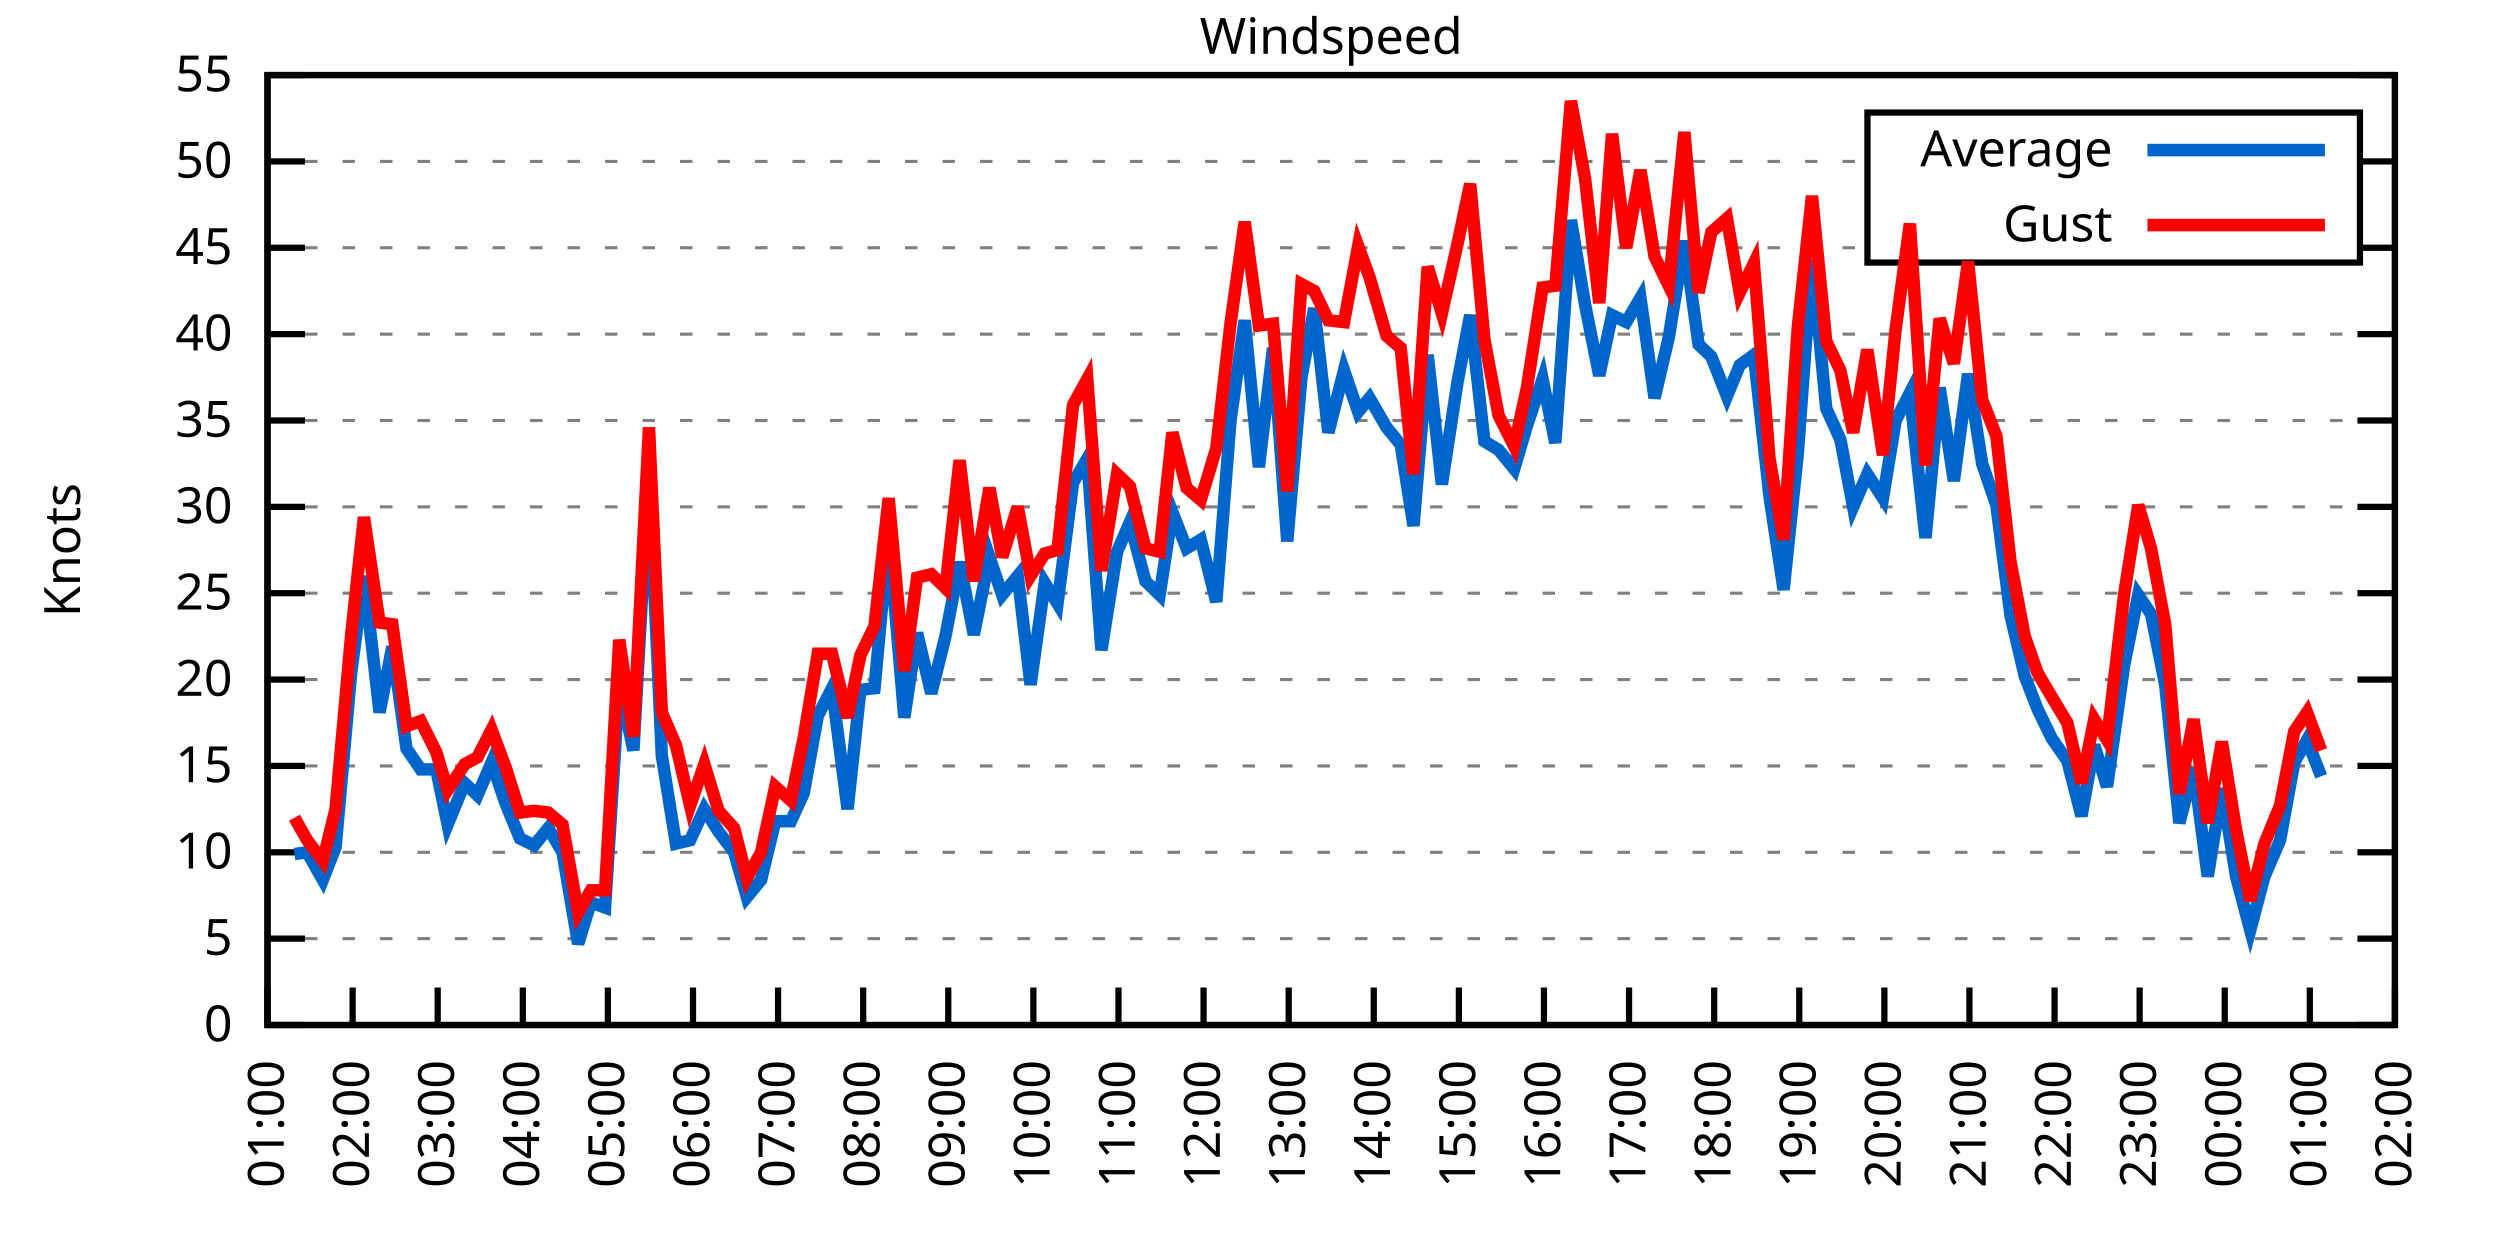
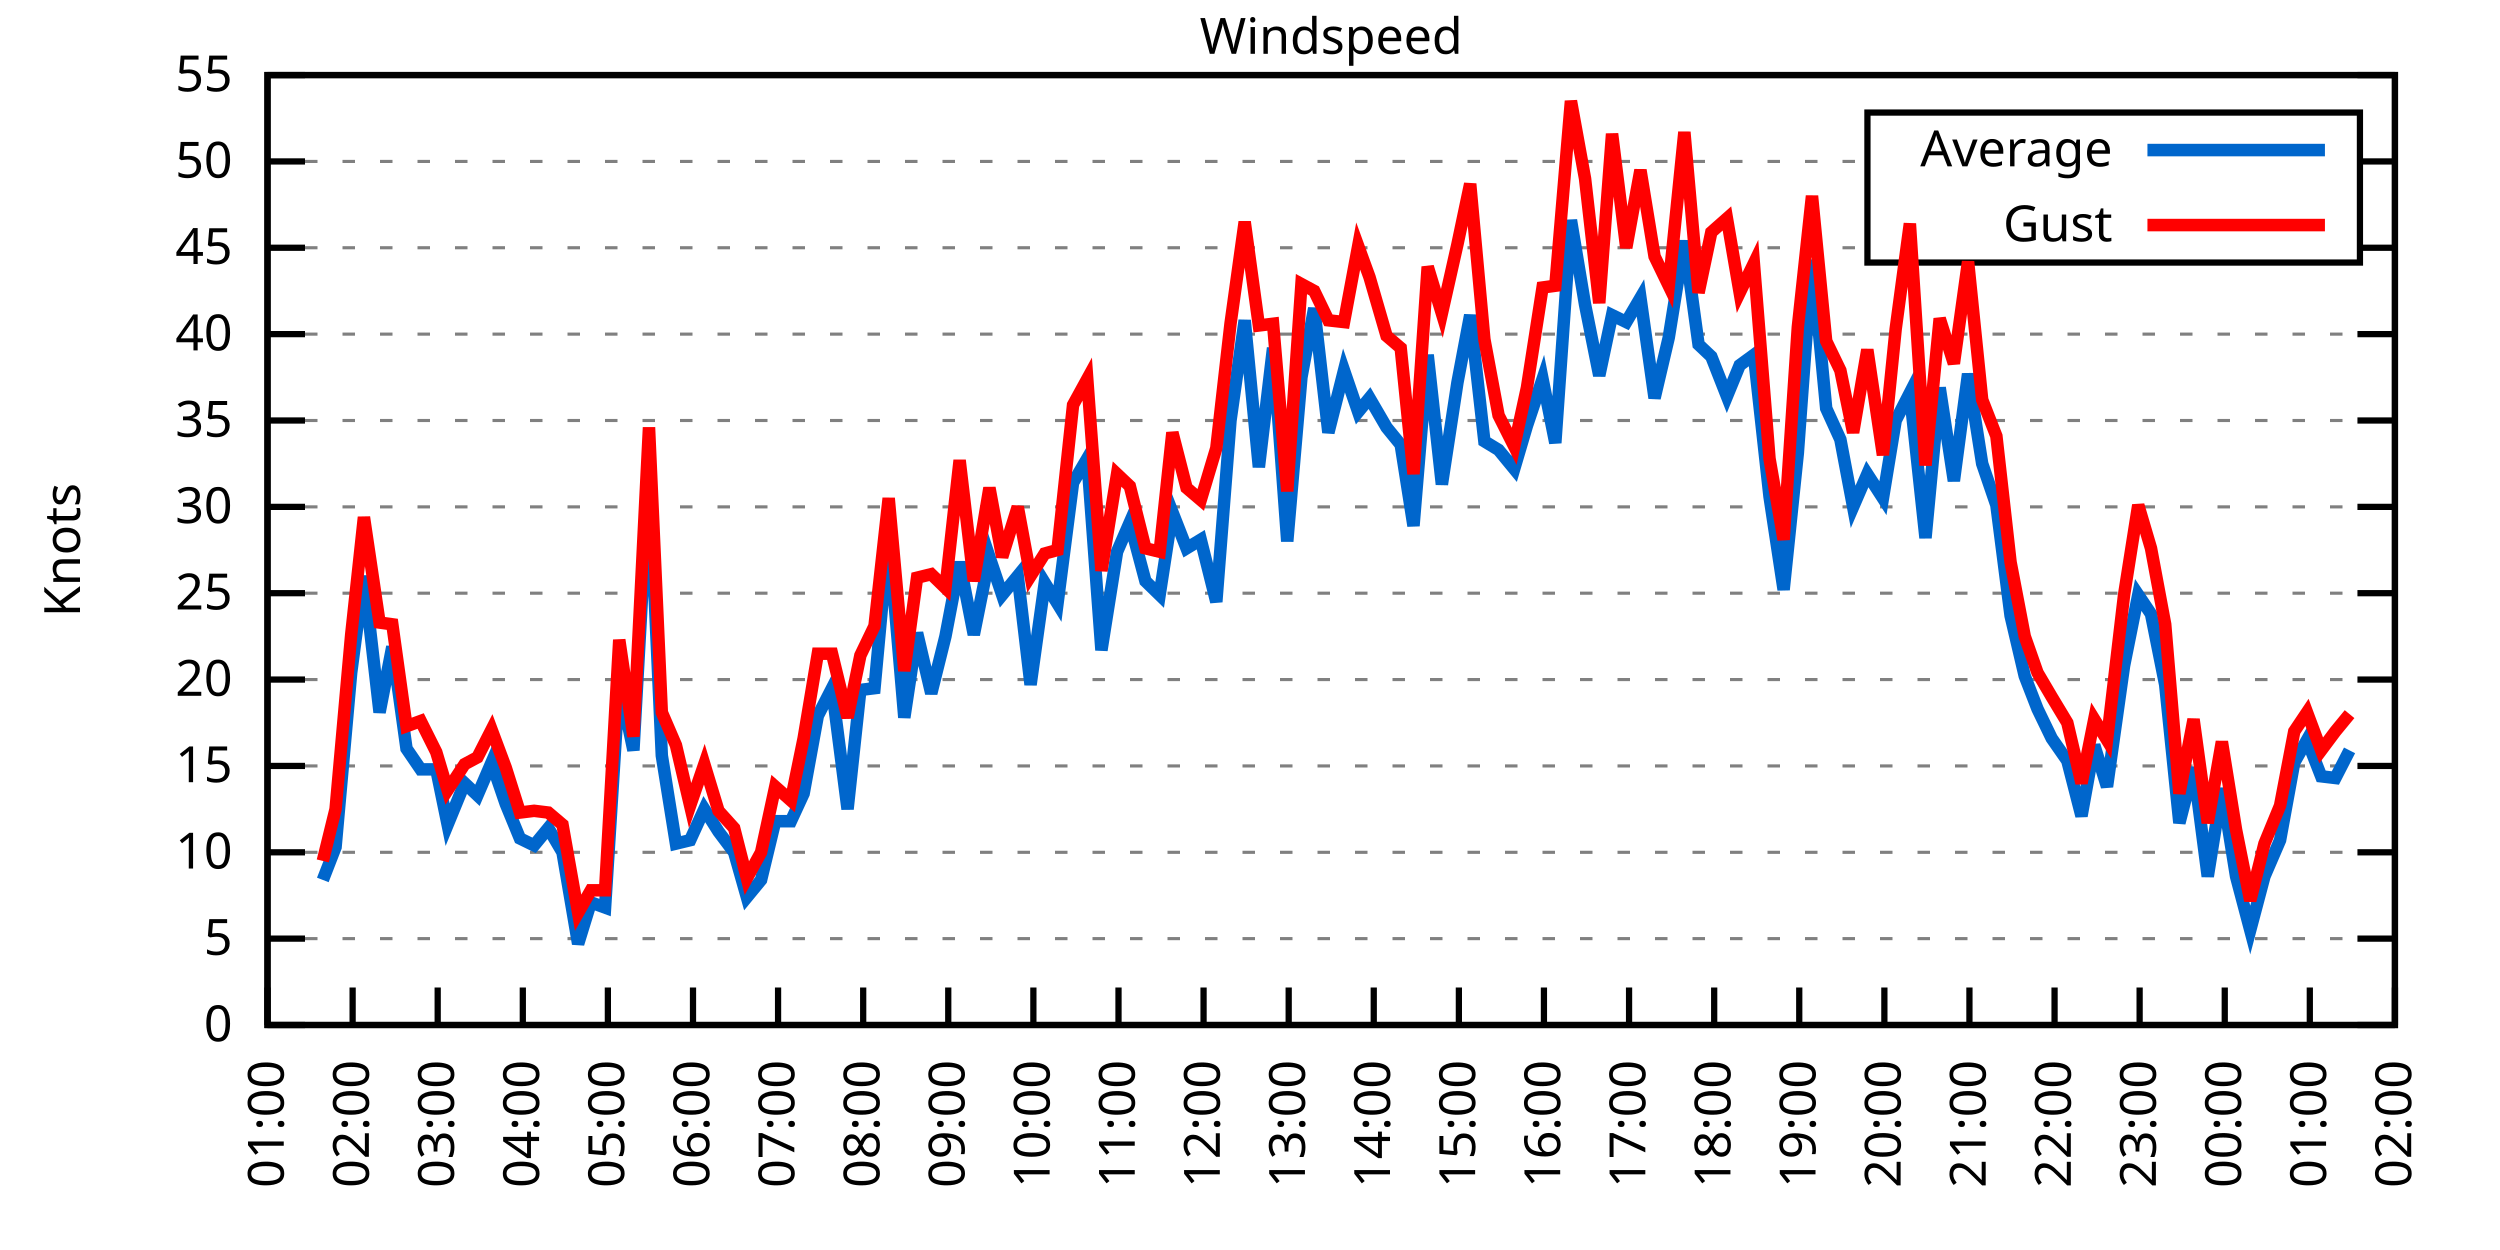
<svg xmlns="http://www.w3.org/2000/svg" xmlns:xlink="http://www.w3.org/1999/xlink" width="400" height="200" viewBox="0 0 400 200">
  <g id="gnuplot_canvas">
    <rect x="0" y="0" width="400" height="200" fill="none" />
    <defs>
      <circle id="gpDot" r="0.5" stroke-width="0.5" stroke="currentColor" />
      <path id="gpPt0" stroke-width="0.333" stroke="currentColor" d="M-1,0 h2 M0,-1 v2" />
      <path id="gpPt1" stroke-width="0.333" stroke="currentColor" d="M-1,-1 L1,1 M1,-1 L-1,1" />
      <path id="gpPt2" stroke-width="0.333" stroke="currentColor" d="M-1,0 L1,0 M0,-1 L0,1 M-1,-1 L1,1 M-1,1 L1,-1" />
      <rect id="gpPt3" stroke-width="0.333" stroke="currentColor" x="-1" y="-1" width="2" height="2" />
      <rect id="gpPt4" stroke-width="0.333" stroke="currentColor" fill="currentColor" x="-1" y="-1" width="2" height="2" />
      <circle id="gpPt5" stroke-width="0.333" stroke="currentColor" cx="0" cy="0" r="1" />
      <use xlink:href="#gpPt5" id="gpPt6" fill="currentColor" stroke="none" />
      <path id="gpPt7" stroke-width="0.333" stroke="currentColor" d="M0,-1.33 L-1.33,0.67 L1.33,0.67 z" />
      <use xlink:href="#gpPt7" id="gpPt8" fill="currentColor" stroke="none" />
      <use xlink:href="#gpPt7" id="gpPt9" stroke="currentColor" transform="rotate(180)" />
      <use xlink:href="#gpPt9" id="gpPt10" fill="currentColor" stroke="none" />
      <use xlink:href="#gpPt3" id="gpPt11" stroke="currentColor" transform="rotate(45)" />
      <use xlink:href="#gpPt11" id="gpPt12" fill="currentColor" stroke="none" />
      <path id="gpPt13" stroke-width="0.333" stroke="currentColor" d="M0,1.330 L1.265,0.411 L0.782,-1.067 L-0.782,-1.076 L-1.265,0.411 z" />
      <use xlink:href="#gpPt13" id="gpPt14" fill="currentColor" stroke="none" />
      <filter id="textbox" filterUnits="objectBoundingBox" x="0" y="0" height="1" width="1">
        <feFlood flood-color="white" flood-opacity="1" result="bgnd" />
        <feComposite in="SourceGraphic" in2="bgnd" operator="atop" />
      </filter>
      <filter id="greybox" filterUnits="objectBoundingBox" x="0" y="0" height="1" width="1">
        <feFlood flood-color="lightgrey" flood-opacity="1" result="grey" />
        <feComposite in="SourceGraphic" in2="grey" operator="atop" />
      </filter>
    </defs>
    <g fill="none" color="white" stroke="currentColor" stroke-width="1.00" stroke-linecap="butt" stroke-linejoin="miter">
</g>
    <g fill="none" color="black" stroke="currentColor" stroke-width="1.00" stroke-linecap="butt" stroke-linejoin="miter">
      <g stroke="none" shape-rendering="crispEdges">
        <polygon fill="rgb(255, 255, 255)" points="42.80,164.00 383.18,164.00 383.18,12.02 42.80,12.02 " />
      </g>
    </g>
    <g fill="none" color="black" stroke="currentColor" stroke-width="1.00" stroke-linecap="butt" stroke-linejoin="miter">
</g>
    <g fill="none" color="black" stroke="black" stroke-width="0.50" stroke-linecap="butt" stroke-linejoin="miter">
</g>
    <g fill="none" color="gray" stroke="currentColor" stroke-width="0.50" stroke-linecap="butt" stroke-linejoin="miter">
      <path stroke="gray" stroke-dasharray="2,4" class="gridline" d="M42.80,164.00 L383.19,164.00  " />
    </g>
    <g fill="none" color="gray" stroke="gray" stroke-width="1.00" stroke-linecap="butt" stroke-linejoin="miter">
</g>
    <g fill="none" color="black" stroke="currentColor" stroke-width="1.00" stroke-linecap="butt" stroke-linejoin="miter">
      <path stroke="black" d="M42.80,164.00 L48.80,164.00 M383.19,164.00 L377.19,164.00  " />
      <g transform="translate(37.20,166.60)" stroke="none" fill="black" font-family="Sans" font-size="8.00" text-anchor="end">
        <text>
          <tspan font-family="Sans"> 0</tspan>
        </text>
      </g>
    </g>
    <g fill="none" color="black" stroke="currentColor" stroke-width="1.00" stroke-linecap="butt" stroke-linejoin="miter">
</g>
    <g fill="none" color="black" stroke="black" stroke-width="0.50" stroke-linecap="butt" stroke-linejoin="miter">
</g>
    <g fill="none" color="gray" stroke="currentColor" stroke-width="0.50" stroke-linecap="butt" stroke-linejoin="miter">
      <path stroke="gray" stroke-dasharray="2,4" class="gridline" d="M42.80,150.18 L383.19,150.18  " />
    </g>
    <g fill="none" color="gray" stroke="gray" stroke-width="1.00" stroke-linecap="butt" stroke-linejoin="miter">
</g>
    <g fill="none" color="black" stroke="currentColor" stroke-width="1.00" stroke-linecap="butt" stroke-linejoin="miter">
      <path stroke="black" d="M42.80,150.18 L48.80,150.18 M383.19,150.18 L377.19,150.18  " />
      <g transform="translate(37.20,152.78)" stroke="none" fill="black" font-family="Sans" font-size="8.00" text-anchor="end">
        <text>
          <tspan font-family="Sans"> 5</tspan>
        </text>
      </g>
    </g>
    <g fill="none" color="black" stroke="currentColor" stroke-width="1.00" stroke-linecap="butt" stroke-linejoin="miter">
</g>
    <g fill="none" color="black" stroke="black" stroke-width="0.50" stroke-linecap="butt" stroke-linejoin="miter">
</g>
    <g fill="none" color="gray" stroke="currentColor" stroke-width="0.50" stroke-linecap="butt" stroke-linejoin="miter">
      <path stroke="gray" stroke-dasharray="2,4" class="gridline" d="M42.80,136.37 L383.19,136.37  " />
    </g>
    <g fill="none" color="gray" stroke="gray" stroke-width="1.00" stroke-linecap="butt" stroke-linejoin="miter">
</g>
    <g fill="none" color="black" stroke="currentColor" stroke-width="1.00" stroke-linecap="butt" stroke-linejoin="miter">
      <path stroke="black" d="M42.80,136.37 L48.80,136.37 M383.19,136.37 L377.19,136.37  " />
      <g transform="translate(37.20,138.97)" stroke="none" fill="black" font-family="Sans" font-size="8.00" text-anchor="end">
        <text>
          <tspan font-family="Sans"> 10</tspan>
        </text>
      </g>
    </g>
    <g fill="none" color="black" stroke="currentColor" stroke-width="1.00" stroke-linecap="butt" stroke-linejoin="miter">
</g>
    <g fill="none" color="black" stroke="black" stroke-width="0.50" stroke-linecap="butt" stroke-linejoin="miter">
</g>
    <g fill="none" color="gray" stroke="currentColor" stroke-width="0.50" stroke-linecap="butt" stroke-linejoin="miter">
      <path stroke="gray" stroke-dasharray="2,4" class="gridline" d="M42.80,122.55 L383.19,122.55  " />
    </g>
    <g fill="none" color="gray" stroke="gray" stroke-width="1.00" stroke-linecap="butt" stroke-linejoin="miter">
</g>
    <g fill="none" color="black" stroke="currentColor" stroke-width="1.00" stroke-linecap="butt" stroke-linejoin="miter">
      <path stroke="black" d="M42.80,122.55 L48.80,122.55 M383.19,122.55 L377.19,122.55  " />
      <g transform="translate(37.20,125.15)" stroke="none" fill="black" font-family="Sans" font-size="8.00" text-anchor="end">
        <text>
          <tspan font-family="Sans"> 15</tspan>
        </text>
      </g>
    </g>
    <g fill="none" color="black" stroke="currentColor" stroke-width="1.00" stroke-linecap="butt" stroke-linejoin="miter">
</g>
    <g fill="none" color="black" stroke="black" stroke-width="0.50" stroke-linecap="butt" stroke-linejoin="miter">
</g>
    <g fill="none" color="gray" stroke="currentColor" stroke-width="0.50" stroke-linecap="butt" stroke-linejoin="miter">
      <path stroke="gray" stroke-dasharray="2,4" class="gridline" d="M42.80,108.73 L383.19,108.73  " />
    </g>
    <g fill="none" color="gray" stroke="gray" stroke-width="1.00" stroke-linecap="butt" stroke-linejoin="miter">
</g>
    <g fill="none" color="black" stroke="currentColor" stroke-width="1.00" stroke-linecap="butt" stroke-linejoin="miter">
      <path stroke="black" d="M42.80,108.73 L48.80,108.73 M383.19,108.73 L377.19,108.73  " />
      <g transform="translate(37.20,111.33)" stroke="none" fill="black" font-family="Sans" font-size="8.00" text-anchor="end">
        <text>
          <tspan font-family="Sans"> 20</tspan>
        </text>
      </g>
    </g>
    <g fill="none" color="black" stroke="currentColor" stroke-width="1.00" stroke-linecap="butt" stroke-linejoin="miter">
</g>
    <g fill="none" color="black" stroke="black" stroke-width="0.50" stroke-linecap="butt" stroke-linejoin="miter">
</g>
    <g fill="none" color="gray" stroke="currentColor" stroke-width="0.50" stroke-linecap="butt" stroke-linejoin="miter">
      <path stroke="gray" stroke-dasharray="2,4" class="gridline" d="M42.80,94.91 L383.19,94.91  " />
    </g>
    <g fill="none" color="gray" stroke="gray" stroke-width="1.00" stroke-linecap="butt" stroke-linejoin="miter">
</g>
    <g fill="none" color="black" stroke="currentColor" stroke-width="1.00" stroke-linecap="butt" stroke-linejoin="miter">
      <path stroke="black" d="M42.80,94.91 L48.80,94.91 M383.19,94.91 L377.19,94.91  " />
      <g transform="translate(37.20,97.51)" stroke="none" fill="black" font-family="Sans" font-size="8.00" text-anchor="end">
        <text>
          <tspan font-family="Sans"> 25</tspan>
        </text>
      </g>
    </g>
    <g fill="none" color="black" stroke="currentColor" stroke-width="1.00" stroke-linecap="butt" stroke-linejoin="miter">
</g>
    <g fill="none" color="black" stroke="black" stroke-width="0.50" stroke-linecap="butt" stroke-linejoin="miter">
</g>
    <g fill="none" color="gray" stroke="currentColor" stroke-width="0.50" stroke-linecap="butt" stroke-linejoin="miter">
      <path stroke="gray" stroke-dasharray="2,4" class="gridline" d="M42.80,81.10 L383.19,81.10  " />
    </g>
    <g fill="none" color="gray" stroke="gray" stroke-width="1.00" stroke-linecap="butt" stroke-linejoin="miter">
</g>
    <g fill="none" color="black" stroke="currentColor" stroke-width="1.00" stroke-linecap="butt" stroke-linejoin="miter">
      <path stroke="black" d="M42.80,81.10 L48.80,81.10 M383.19,81.10 L377.19,81.10  " />
      <g transform="translate(37.20,83.70)" stroke="none" fill="black" font-family="Sans" font-size="8.00" text-anchor="end">
        <text>
          <tspan font-family="Sans"> 30</tspan>
        </text>
      </g>
    </g>
    <g fill="none" color="black" stroke="currentColor" stroke-width="1.00" stroke-linecap="butt" stroke-linejoin="miter">
</g>
    <g fill="none" color="black" stroke="black" stroke-width="0.50" stroke-linecap="butt" stroke-linejoin="miter">
</g>
    <g fill="none" color="gray" stroke="currentColor" stroke-width="0.50" stroke-linecap="butt" stroke-linejoin="miter">
      <path stroke="gray" stroke-dasharray="2,4" class="gridline" d="M42.80,67.28 L383.19,67.28  " />
    </g>
    <g fill="none" color="gray" stroke="gray" stroke-width="1.00" stroke-linecap="butt" stroke-linejoin="miter">
</g>
    <g fill="none" color="black" stroke="currentColor" stroke-width="1.00" stroke-linecap="butt" stroke-linejoin="miter">
      <path stroke="black" d="M42.80,67.28 L48.80,67.28 M383.19,67.28 L377.19,67.28  " />
      <g transform="translate(37.20,69.88)" stroke="none" fill="black" font-family="Sans" font-size="8.00" text-anchor="end">
        <text>
          <tspan font-family="Sans"> 35</tspan>
        </text>
      </g>
    </g>
    <g fill="none" color="black" stroke="currentColor" stroke-width="1.00" stroke-linecap="butt" stroke-linejoin="miter">
</g>
    <g fill="none" color="black" stroke="black" stroke-width="0.50" stroke-linecap="butt" stroke-linejoin="miter">
</g>
    <g fill="none" color="gray" stroke="currentColor" stroke-width="0.50" stroke-linecap="butt" stroke-linejoin="miter">
      <path stroke="gray" stroke-dasharray="2,4" class="gridline" d="M42.80,53.46 L383.19,53.46  " />
    </g>
    <g fill="none" color="gray" stroke="gray" stroke-width="1.00" stroke-linecap="butt" stroke-linejoin="miter">
</g>
    <g fill="none" color="black" stroke="currentColor" stroke-width="1.00" stroke-linecap="butt" stroke-linejoin="miter">
      <path stroke="black" d="M42.80,53.46 L48.80,53.46 M383.19,53.46 L377.19,53.46  " />
      <g transform="translate(37.20,56.06)" stroke="none" fill="black" font-family="Sans" font-size="8.00" text-anchor="end">
        <text>
          <tspan font-family="Sans"> 40</tspan>
        </text>
      </g>
    </g>
    <g fill="none" color="black" stroke="currentColor" stroke-width="1.00" stroke-linecap="butt" stroke-linejoin="miter">
</g>
    <g fill="none" color="black" stroke="black" stroke-width="0.50" stroke-linecap="butt" stroke-linejoin="miter">
</g>
    <g fill="none" color="gray" stroke="currentColor" stroke-width="0.50" stroke-linecap="butt" stroke-linejoin="miter">
      <path stroke="gray" stroke-dasharray="2,4" class="gridline" d="M42.80,39.64 L298.79,39.64 M377.59,39.64 L383.19,39.64  " />
    </g>
    <g fill="none" color="gray" stroke="gray" stroke-width="1.00" stroke-linecap="butt" stroke-linejoin="miter">
</g>
    <g fill="none" color="black" stroke="currentColor" stroke-width="1.00" stroke-linecap="butt" stroke-linejoin="miter">
      <path stroke="black" d="M42.80,39.64 L48.80,39.64 M383.19,39.64 L377.19,39.64  " />
      <g transform="translate(37.20,42.24)" stroke="none" fill="black" font-family="Sans" font-size="8.00" text-anchor="end">
        <text>
          <tspan font-family="Sans"> 45</tspan>
        </text>
      </g>
    </g>
    <g fill="none" color="black" stroke="currentColor" stroke-width="1.00" stroke-linecap="butt" stroke-linejoin="miter">
</g>
    <g fill="none" color="black" stroke="black" stroke-width="0.50" stroke-linecap="butt" stroke-linejoin="miter">
</g>
    <g fill="none" color="gray" stroke="currentColor" stroke-width="0.50" stroke-linecap="butt" stroke-linejoin="miter">
      <path stroke="gray" stroke-dasharray="2,4" class="gridline" d="M42.80,25.83 L298.79,25.83 M377.59,25.83 L383.19,25.83  " />
    </g>
    <g fill="none" color="gray" stroke="gray" stroke-width="1.00" stroke-linecap="butt" stroke-linejoin="miter">
</g>
    <g fill="none" color="black" stroke="currentColor" stroke-width="1.00" stroke-linecap="butt" stroke-linejoin="miter">
      <path stroke="black" d="M42.80,25.83 L48.80,25.83 M383.19,25.83 L377.19,25.83  " />
      <g transform="translate(37.20,28.43)" stroke="none" fill="black" font-family="Sans" font-size="8.00" text-anchor="end">
        <text>
          <tspan font-family="Sans"> 50</tspan>
        </text>
      </g>
    </g>
    <g fill="none" color="black" stroke="currentColor" stroke-width="1.00" stroke-linecap="butt" stroke-linejoin="miter">
</g>
    <g fill="none" color="black" stroke="black" stroke-width="0.50" stroke-linecap="butt" stroke-linejoin="miter">
</g>
    <g fill="none" color="gray" stroke="currentColor" stroke-width="0.50" stroke-linecap="butt" stroke-linejoin="miter">
      <path stroke="gray" stroke-dasharray="2,4" class="gridline" d="M42.80,12.01 L383.19,12.01  " />
    </g>
    <g fill="none" color="gray" stroke="gray" stroke-width="1.00" stroke-linecap="butt" stroke-linejoin="miter">
</g>
    <g fill="none" color="black" stroke="currentColor" stroke-width="1.00" stroke-linecap="butt" stroke-linejoin="miter">
      <path stroke="black" d="M42.80,12.01 L48.80,12.01 M383.19,12.01 L377.19,12.01  " />
      <g transform="translate(37.20,14.61)" stroke="none" fill="black" font-family="Sans" font-size="8.00" text-anchor="end">
        <text>
          <tspan font-family="Sans"> 55</tspan>
        </text>
      </g>
    </g>
    <g fill="none" color="black" stroke="currentColor" stroke-width="1.00" stroke-linecap="butt" stroke-linejoin="miter">
      <path stroke="black" d="M42.80,164.00 L42.80,158.00  " />
      <g transform="translate(45.40,169.60) rotate(270.00)" stroke="none" fill="black" font-family="Sans" font-size="8.00" text-anchor="end">
        <text>
          <tspan font-family="Sans">01:00</tspan>
        </text>
      </g>
    </g>
    <g fill="none" color="black" stroke="currentColor" stroke-width="1.00" stroke-linecap="butt" stroke-linejoin="miter">
      <path stroke="black" d="M56.42,164.00 L56.42,158.00  " />
      <g transform="translate(59.02,169.60) rotate(270.00)" stroke="none" fill="black" font-family="Sans" font-size="8.00" text-anchor="end">
        <text>
          <tspan font-family="Sans">02:00</tspan>
        </text>
      </g>
    </g>
    <g fill="none" color="black" stroke="currentColor" stroke-width="1.00" stroke-linecap="butt" stroke-linejoin="miter">
      <path stroke="black" d="M70.03,164.00 L70.03,158.00  " />
      <g transform="translate(72.63,169.60) rotate(270.00)" stroke="none" fill="black" font-family="Sans" font-size="8.00" text-anchor="end">
        <text>
          <tspan font-family="Sans">03:00</tspan>
        </text>
      </g>
    </g>
    <g fill="none" color="black" stroke="currentColor" stroke-width="1.00" stroke-linecap="butt" stroke-linejoin="miter">
      <path stroke="black" d="M83.65,164.00 L83.65,158.00  " />
      <g transform="translate(86.25,169.60) rotate(270.00)" stroke="none" fill="black" font-family="Sans" font-size="8.00" text-anchor="end">
        <text>
          <tspan font-family="Sans">04:00</tspan>
        </text>
      </g>
    </g>
    <g fill="none" color="black" stroke="currentColor" stroke-width="1.00" stroke-linecap="butt" stroke-linejoin="miter">
      <path stroke="black" d="M97.26,164.00 L97.26,158.00  " />
      <g transform="translate(99.86,169.60) rotate(270.00)" stroke="none" fill="black" font-family="Sans" font-size="8.00" text-anchor="end">
        <text>
          <tspan font-family="Sans">05:00</tspan>
        </text>
      </g>
    </g>
    <g fill="none" color="black" stroke="currentColor" stroke-width="1.00" stroke-linecap="butt" stroke-linejoin="miter">
      <path stroke="black" d="M110.88,164.00 L110.88,158.00  " />
      <g transform="translate(113.48,169.60) rotate(270.00)" stroke="none" fill="black" font-family="Sans" font-size="8.00" text-anchor="end">
        <text>
          <tspan font-family="Sans">06:00</tspan>
        </text>
      </g>
    </g>
    <g fill="none" color="black" stroke="currentColor" stroke-width="1.00" stroke-linecap="butt" stroke-linejoin="miter">
      <path stroke="black" d="M124.49,164.00 L124.49,158.00  " />
      <g transform="translate(127.09,169.60) rotate(270.00)" stroke="none" fill="black" font-family="Sans" font-size="8.00" text-anchor="end">
        <text>
          <tspan font-family="Sans">07:00</tspan>
        </text>
      </g>
    </g>
    <g fill="none" color="black" stroke="currentColor" stroke-width="1.00" stroke-linecap="butt" stroke-linejoin="miter">
      <path stroke="black" d="M138.11,164.00 L138.11,158.00  " />
      <g transform="translate(140.71,169.60) rotate(270.00)" stroke="none" fill="black" font-family="Sans" font-size="8.00" text-anchor="end">
        <text>
          <tspan font-family="Sans">08:00</tspan>
        </text>
      </g>
    </g>
    <g fill="none" color="black" stroke="currentColor" stroke-width="1.00" stroke-linecap="butt" stroke-linejoin="miter">
      <path stroke="black" d="M151.72,164.00 L151.72,158.00  " />
      <g transform="translate(154.32,169.60) rotate(270.00)" stroke="none" fill="black" font-family="Sans" font-size="8.00" text-anchor="end">
        <text>
          <tspan font-family="Sans">09:00</tspan>
        </text>
      </g>
    </g>
    <g fill="none" color="black" stroke="currentColor" stroke-width="1.00" stroke-linecap="butt" stroke-linejoin="miter">
      <path stroke="black" d="M165.34,164.00 L165.34,158.00  " />
      <g transform="translate(167.94,169.60) rotate(270.00)" stroke="none" fill="black" font-family="Sans" font-size="8.00" text-anchor="end">
        <text>
          <tspan font-family="Sans">10:00</tspan>
        </text>
      </g>
    </g>
    <g fill="none" color="black" stroke="currentColor" stroke-width="1.00" stroke-linecap="butt" stroke-linejoin="miter">
      <path stroke="black" d="M178.96,164.00 L178.96,158.00  " />
      <g transform="translate(181.56,169.60) rotate(270.00)" stroke="none" fill="black" font-family="Sans" font-size="8.00" text-anchor="end">
        <text>
          <tspan font-family="Sans">11:00</tspan>
        </text>
      </g>
    </g>
    <g fill="none" color="black" stroke="currentColor" stroke-width="1.00" stroke-linecap="butt" stroke-linejoin="miter">
      <path stroke="black" d="M192.57,164.00 L192.57,158.00  " />
      <g transform="translate(195.17,169.60) rotate(270.00)" stroke="none" fill="black" font-family="Sans" font-size="8.00" text-anchor="end">
        <text>
          <tspan font-family="Sans">12:00</tspan>
        </text>
      </g>
    </g>
    <g fill="none" color="black" stroke="currentColor" stroke-width="1.00" stroke-linecap="butt" stroke-linejoin="miter">
      <path stroke="black" d="M206.19,164.00 L206.19,158.00  " />
      <g transform="translate(208.79,169.60) rotate(270.00)" stroke="none" fill="black" font-family="Sans" font-size="8.00" text-anchor="end">
        <text>
          <tspan font-family="Sans">13:00</tspan>
        </text>
      </g>
    </g>
    <g fill="none" color="black" stroke="currentColor" stroke-width="1.00" stroke-linecap="butt" stroke-linejoin="miter">
      <path stroke="black" d="M219.80,164.00 L219.80,158.00  " />
      <g transform="translate(222.40,169.60) rotate(270.00)" stroke="none" fill="black" font-family="Sans" font-size="8.00" text-anchor="end">
        <text>
          <tspan font-family="Sans">14:00</tspan>
        </text>
      </g>
    </g>
    <g fill="none" color="black" stroke="currentColor" stroke-width="1.00" stroke-linecap="butt" stroke-linejoin="miter">
      <path stroke="black" d="M233.42,164.00 L233.42,158.00  " />
      <g transform="translate(236.02,169.60) rotate(270.00)" stroke="none" fill="black" font-family="Sans" font-size="8.00" text-anchor="end">
        <text>
          <tspan font-family="Sans">15:00</tspan>
        </text>
      </g>
    </g>
    <g fill="none" color="black" stroke="currentColor" stroke-width="1.00" stroke-linecap="butt" stroke-linejoin="miter">
      <path stroke="black" d="M247.03,164.00 L247.03,158.00  " />
      <g transform="translate(249.63,169.60) rotate(270.00)" stroke="none" fill="black" font-family="Sans" font-size="8.00" text-anchor="end">
        <text>
          <tspan font-family="Sans">16:00</tspan>
        </text>
      </g>
    </g>
    <g fill="none" color="black" stroke="currentColor" stroke-width="1.00" stroke-linecap="butt" stroke-linejoin="miter">
      <path stroke="black" d="M260.65,164.00 L260.65,158.00  " />
      <g transform="translate(263.25,169.60) rotate(270.00)" stroke="none" fill="black" font-family="Sans" font-size="8.00" text-anchor="end">
        <text>
          <tspan font-family="Sans">17:00</tspan>
        </text>
      </g>
    </g>
    <g fill="none" color="black" stroke="currentColor" stroke-width="1.00" stroke-linecap="butt" stroke-linejoin="miter">
      <path stroke="black" d="M274.27,164.00 L274.27,158.00  " />
      <g transform="translate(276.87,169.60) rotate(270.00)" stroke="none" fill="black" font-family="Sans" font-size="8.00" text-anchor="end">
        <text>
          <tspan font-family="Sans">18:00</tspan>
        </text>
      </g>
    </g>
    <g fill="none" color="black" stroke="currentColor" stroke-width="1.00" stroke-linecap="butt" stroke-linejoin="miter">
      <path stroke="black" d="M287.88,164.00 L287.88,158.00  " />
      <g transform="translate(290.48,169.60) rotate(270.00)" stroke="none" fill="black" font-family="Sans" font-size="8.00" text-anchor="end">
        <text>
          <tspan font-family="Sans">19:00</tspan>
        </text>
      </g>
    </g>
    <g fill="none" color="black" stroke="currentColor" stroke-width="1.00" stroke-linecap="butt" stroke-linejoin="miter">
      <path stroke="black" d="M301.50,164.00 L301.50,158.00  " />
      <g transform="translate(304.10,169.60) rotate(270.00)" stroke="none" fill="black" font-family="Sans" font-size="8.00" text-anchor="end">
        <text>
          <tspan font-family="Sans">20:00</tspan>
        </text>
      </g>
    </g>
    <g fill="none" color="black" stroke="currentColor" stroke-width="1.00" stroke-linecap="butt" stroke-linejoin="miter">
      <path stroke="black" d="M315.11,164.00 L315.11,158.00  " />
      <g transform="translate(317.71,169.60) rotate(270.00)" stroke="none" fill="black" font-family="Sans" font-size="8.00" text-anchor="end">
        <text>
          <tspan font-family="Sans">21:00</tspan>
        </text>
      </g>
    </g>
    <g fill="none" color="black" stroke="currentColor" stroke-width="1.00" stroke-linecap="butt" stroke-linejoin="miter">
      <path stroke="black" d="M328.73,164.00 L328.73,158.00  " />
      <g transform="translate(331.33,169.60) rotate(270.00)" stroke="none" fill="black" font-family="Sans" font-size="8.00" text-anchor="end">
        <text>
          <tspan font-family="Sans">22:00</tspan>
        </text>
      </g>
    </g>
    <g fill="none" color="black" stroke="currentColor" stroke-width="1.00" stroke-linecap="butt" stroke-linejoin="miter">
      <path stroke="black" d="M342.34,164.00 L342.34,158.00  " />
      <g transform="translate(344.94,169.60) rotate(270.00)" stroke="none" fill="black" font-family="Sans" font-size="8.00" text-anchor="end">
        <text>
          <tspan font-family="Sans">23:00</tspan>
        </text>
      </g>
    </g>
    <g fill="none" color="black" stroke="currentColor" stroke-width="1.00" stroke-linecap="butt" stroke-linejoin="miter">
      <path stroke="black" d="M355.96,164.00 L355.96,158.00  " />
      <g transform="translate(358.56,169.60) rotate(270.00)" stroke="none" fill="black" font-family="Sans" font-size="8.00" text-anchor="end">
        <text>
          <tspan font-family="Sans">00:00</tspan>
        </text>
      </g>
    </g>
    <g fill="none" color="black" stroke="currentColor" stroke-width="1.00" stroke-linecap="butt" stroke-linejoin="miter">
      <path stroke="black" d="M369.57,164.00 L369.57,158.00  " />
      <g transform="translate(372.17,169.60) rotate(270.00)" stroke="none" fill="black" font-family="Sans" font-size="8.00" text-anchor="end">
        <text>
          <tspan font-family="Sans">01:00</tspan>
        </text>
      </g>
    </g>
    <g fill="none" color="black" stroke="currentColor" stroke-width="1.00" stroke-linecap="butt" stroke-linejoin="miter">
      <path stroke="black" d="M383.19,164.00 L383.19,158.00  " />
      <g transform="translate(385.79,169.60) rotate(270.00)" stroke="none" fill="black" font-family="Sans" font-size="8.00" text-anchor="end">
        <text>
          <tspan font-family="Sans">02:00</tspan>
        </text>
      </g>
    </g>
    <g fill="none" color="black" stroke="currentColor" stroke-width="1.00" stroke-linecap="butt" stroke-linejoin="miter">
</g>
    <g fill="none" color="black" stroke="currentColor" stroke-width="1.00" stroke-linecap="butt" stroke-linejoin="miter">
      <path stroke="black" d="M42.80,12.01 L42.80,164.00 L383.19,164.00 L383.19,12.01 L42.80,12.01 Z  " />
    </g>
    <g fill="none" color="black" stroke="currentColor" stroke-width="1.00" stroke-linecap="butt" stroke-linejoin="miter">
</g>
    <g fill="none" color="black" stroke="currentColor" stroke-width="1.00" stroke-linecap="butt" stroke-linejoin="miter">
      <path stroke="black" d="M298.79,42.01 L298.79,18.01 L377.59,18.01 L377.59,42.01 L298.79,42.01 Z  " />
    </g>
    <g id="Windspeed_plot_1">
      <g fill="none" color="white" stroke="black" stroke-width="2.00" stroke-linecap="butt" stroke-linejoin="miter">
</g>
      <g fill="none" color="black" stroke="currentColor" stroke-width="2.00" stroke-linecap="butt" stroke-linejoin="miter">
        <g transform="translate(337.99,26.61)" stroke="none" fill="black" font-family="Sans" font-size="8.00" text-anchor="end">
          <text>
            <tspan font-family="Sans">Average</tspan>
          </text>
        </g>
      </g>
      <g fill="none" color="black" stroke="currentColor" stroke-width="2.00" stroke-linecap="butt" stroke-linejoin="miter">
-         <path stroke="rgb(  0, 102, 204)" d="M343.59,24.01 L371.99,24.01 M47.11,136.64 L49.15,136.37 L51.65,140.79 L53.69,135.54 L56.19,107.63 L58.23,92.15   L60.73,113.98 L62.77,103.48 L65.04,119.78 L67.31,123.10 L69.80,123.10 L71.62,131.94 L74.34,125.31 L76.39,127.25   L78.65,122.00 L80.92,128.63 L83.19,134.15 L85.46,135.26 L87.73,132.50 L90.00,136.37 L92.50,151.01 L94.54,144.38   L96.81,145.21 L99.08,109.28 L101.35,120.06 L103.84,75.57 L105.89,120.89 L108.15,134.98 L110.42,134.43 L112.69,129.46   L114.96,133.05 L117.46,136.37 L119.50,143.55 L121.77,140.79 L124.04,131.39 L126.54,131.39 L128.58,126.97 L130.85,114.53   L133.12,110.11 L135.61,129.46 L137.66,110.39 L139.92,110.11 L142.19,85.52 L144.69,114.81 L146.73,101.27 L149.00,110.94   L151.27,101.82 L153.54,89.94 L155.81,101.55 L158.31,89.11 L160.35,95.19 L162.84,92.15 L164.89,109.56 L167.16,93.26   L169.20,96.57 L171.69,77.23 L173.96,73.36 L176.23,104.03 L178.73,88.28 L180.77,83.58 L183.27,92.98 L185.54,95.19   L187.58,81.93 L189.85,87.73 L192.12,86.35 L194.61,96.30 L196.88,67.28 L199.15,51.25 L201.42,74.74 L203.69,55.67   L205.96,86.62 L208.23,60.37 L210.27,49.32 L212.54,69.21 L215.04,59.27 L217.31,65.90 L219.12,63.69 L221.85,68.38   L224.11,71.15 L226.16,84.14 L228.43,56.78 L230.70,77.50 L233.19,61.20 L235.23,50.42 L237.50,70.60 L239.77,71.98   L242.27,75.02 L244.31,68.11 L246.81,60.65 L248.85,70.87 L251.35,35.22 L253.61,48.76 L255.88,60.09 L257.93,50.42   L260.20,51.53 L262.47,47.66 L264.73,63.69 L267.00,54.01 L269.50,38.54 L271.77,55.12 L273.81,57.05 L276.31,63.41   L278.35,58.44 L280.62,56.78 L283.12,79.44 L285.38,94.36 L287.65,72.53 L289.92,41.58 L292.19,65.34 L294.46,70.32   L296.50,81.10 L298.77,75.85 L301.27,79.71 L303.31,67.28 L305.58,62.86 L308.08,86.07 L310.35,62.03 L312.62,76.95   L314.89,59.82 L317.15,74.19 L319.42,80.82 L321.69,98.51 L323.96,108.18 L326.00,113.43 L328.27,118.13 L330.77,121.72   L333.04,130.56 L335.08,119.23 L337.12,125.86 L339.85,106.52 L342.12,95.19 L344.16,98.23 L346.43,109.56 L348.70,131.67   L350.97,122.82 L353.24,140.23 L355.50,126.14 L357.77,140.23 L360.04,148.80 L362.31,140.23 L364.81,134.43 L367.08,122.00   L369.12,118.40 L371.39,124.21  " />
+         <path stroke="rgb(  0, 102, 204)" d="M343.59,24.01 L371.99,24.01 M51.65,140.79 L53.69,135.54 L56.19,107.63 L58.23,92.15 L60.73,113.98 L62.77,103.48   L65.04,119.78 L67.31,123.10 L69.80,123.10 L71.62,131.94 L74.34,125.31 L76.39,127.25 L78.65,122.00 L80.92,128.63   L83.19,134.15 L85.46,135.26 L87.73,132.50 L90.00,136.37 L92.50,151.01 L94.54,144.38 L96.81,145.21 L99.08,109.28   L101.35,120.06 L103.84,75.57 L105.89,120.89 L108.15,134.98 L110.42,134.43 L112.69,129.46 L114.96,133.05 L117.46,136.37   L119.50,143.55 L121.77,140.79 L124.04,131.39 L126.54,131.39 L128.58,126.97 L130.85,114.53 L133.12,110.11 L135.61,129.46   L137.66,110.39 L139.92,110.11 L142.19,85.52 L144.69,114.81 L146.73,101.27 L149.00,110.94 L151.27,101.82 L153.54,89.94   L155.81,101.55 L158.31,89.11 L160.35,95.19 L162.84,92.15 L164.89,109.56 L167.16,93.26 L169.20,96.57 L171.69,77.23   L173.96,73.36 L176.23,104.03 L178.73,88.28 L180.77,83.58 L183.27,92.98 L185.54,95.19 L187.58,81.93 L189.85,87.73   L192.12,86.35 L194.61,96.30 L196.88,67.28 L199.15,51.25 L201.42,74.74 L203.69,55.67 L205.96,86.62 L208.23,60.37   L210.27,49.32 L212.54,69.21 L215.04,59.27 L217.31,65.90 L219.12,63.69 L221.85,68.38 L224.11,71.15 L226.16,84.14   L228.43,56.78 L230.70,77.50 L233.19,61.20 L235.23,50.42 L237.50,70.60 L239.77,71.98 L242.27,75.02 L244.31,68.11   L246.81,60.65 L248.85,70.87 L251.35,35.22 L253.61,48.76 L255.88,60.09 L257.93,50.42 L260.20,51.53 L262.47,47.66   L264.73,63.69 L267.00,54.01 L269.50,38.54 L271.77,55.12 L273.81,57.05 L276.31,63.41 L278.35,58.44 L280.62,56.78   L283.12,79.44 L285.38,94.36 L287.65,72.53 L289.92,41.58 L292.19,65.34 L294.46,70.32 L296.50,81.10 L298.77,75.85   L301.27,79.71 L303.31,67.28 L305.58,62.86 L308.08,86.07 L310.35,62.03 L312.62,76.95 L314.89,59.82 L317.15,74.19   L319.42,80.82 L321.69,98.51 L323.96,108.18 L326.00,113.43 L328.27,118.13 L330.77,121.72 L333.04,130.56 L335.08,119.23   L337.12,125.86 L339.85,106.52 L342.12,95.19 L344.16,98.23 L346.43,109.56 L348.70,131.67 L350.97,122.82 L353.24,140.23   L355.50,126.14 L357.77,140.23 L360.04,148.80 L362.31,140.23 L364.81,134.43 L367.08,122.00 L369.12,118.40 L371.39,124.21   L373.66,124.48 L375.93,120.06  " />
      </g>
    </g>
    <g id="Windspeed_plot_2">
      <g fill="none" color="black" stroke="currentColor" stroke-width="2.00" stroke-linecap="butt" stroke-linejoin="miter">
        <g transform="translate(337.99,38.61)" stroke="none" fill="black" font-family="Sans" font-size="8.00" text-anchor="end">
          <text>
            <tspan font-family="Sans">Gust</tspan>
          </text>
        </g>
      </g>
      <g fill="none" color="black" stroke="currentColor" stroke-width="2.00" stroke-linecap="butt" stroke-linejoin="miter">
-         <path stroke="rgb(255,   0,   0)" d="M343.59,36.01 L371.99,36.01 M47.11,130.84 L49.15,134.43 L51.65,137.75 L53.69,129.46 L56.19,101.55 L58.23,82.75   L60.73,99.61 L62.77,99.89 L65.04,116.19 L67.31,115.36 L69.80,120.34 L71.62,126.42 L74.34,122.27 L76.39,121.17   L78.65,116.74 L80.92,122.82 L83.19,130.01 L85.46,129.73 L87.73,130.01 L90.00,131.94 L92.50,146.04 L94.54,142.45   L96.81,142.45 L99.08,102.37 L101.35,117.85 L103.84,68.38 L105.89,113.98 L108.15,119.23 L110.42,128.90 L112.69,122.27   L114.96,129.73 L117.46,132.50 L119.50,140.51 L121.77,136.37 L124.04,125.86 L126.54,128.08 L128.58,118.13 L130.85,104.59   L133.12,104.59 L135.61,114.81 L137.66,104.86 L139.92,100.16 L142.19,79.71 L144.69,107.35 L146.73,92.43 L149.00,91.87   L151.27,94.08 L153.54,73.64 L155.81,92.98 L158.31,78.06 L160.35,89.11 L162.84,81.10 L164.89,92.15 L167.16,88.56   L169.20,88.00 L171.69,64.79 L173.96,60.65 L176.23,91.32 L178.73,75.85 L180.77,77.78 L183.27,87.73 L185.54,88.28   L187.58,69.21 L189.85,78.06 L192.12,79.99 L194.61,71.70 L196.88,51.80 L199.15,35.50 L201.42,52.08 L203.69,51.80   L205.96,78.61 L208.23,45.45 L210.27,46.55 L212.54,51.25 L215.04,51.53 L217.31,39.37 L219.12,44.34 L221.85,53.74   L224.11,55.67 L226.16,75.85 L228.43,42.68 L230.70,50.15 L233.19,39.09 L235.23,29.42 L237.50,54.29 L239.77,66.45   L242.27,71.42 L244.31,62.03 L246.81,46.00 L248.85,45.72 L251.35,16.16 L253.61,28.59 L255.88,48.49 L257.93,21.41   L260.20,39.64 L262.47,27.21 L264.73,41.03 L267.00,45.72 L269.50,21.13 L271.77,46.83 L273.81,37.16 L276.31,34.95   L278.35,46.83 L280.62,42.13 L283.12,73.36 L285.38,86.35 L287.65,52.36 L289.92,31.35 L292.19,54.57 L294.46,59.27   L296.50,69.21 L298.77,55.95 L301.27,72.81 L303.31,52.63 L305.58,35.78 L308.08,74.46 L310.35,50.97 L312.62,58.16   L314.89,41.86 L317.15,63.96 L319.42,69.77 L321.69,89.94 L323.96,101.82 L326.00,107.63 L328.27,111.49 L330.77,115.64   L333.04,125.31 L335.08,115.09 L337.12,118.40 L339.85,95.19 L342.12,80.82 L344.16,87.73 L346.43,99.89 L348.70,126.97   L350.97,115.09 L353.24,131.67 L355.50,118.68 L357.77,132.77 L360.04,144.10 L362.31,134.98 L364.81,128.90 L367.08,117.02   L369.12,113.98 L371.39,120.06  " />
+         <path stroke="rgb(255,   0,   0)" d="M343.59,36.01 L371.99,36.01 M51.65,137.75 L53.69,129.46 L56.19,101.55 L58.23,82.75 L60.73,99.61 L62.77,99.89   L65.04,116.19 L67.31,115.36 L69.80,120.34 L71.62,126.42 L74.34,122.27 L76.39,121.17 L78.65,116.74 L80.92,122.82   L83.19,130.01 L85.46,129.73 L87.73,130.01 L90.00,131.94 L92.50,146.04 L94.54,142.45 L96.81,142.45 L99.08,102.37   L101.35,117.85 L103.84,68.38 L105.89,113.98 L108.15,119.23 L110.42,128.90 L112.69,122.27 L114.96,129.73 L117.46,132.50   L119.50,140.51 L121.77,136.37 L124.04,125.86 L126.54,128.08 L128.58,118.13 L130.85,104.59 L133.12,104.59 L135.61,114.81   L137.66,104.86 L139.92,100.16 L142.19,79.71 L144.69,107.35 L146.73,92.43 L149.00,91.87 L151.27,94.08 L153.54,73.64   L155.81,92.98 L158.31,78.06 L160.35,89.11 L162.84,81.10 L164.89,92.15 L167.16,88.56 L169.20,88.00 L171.69,64.79   L173.96,60.65 L176.23,91.32 L178.73,75.85 L180.77,77.78 L183.27,87.73 L185.54,88.28 L187.58,69.21 L189.85,78.06   L192.12,79.99 L194.61,71.70 L196.88,51.80 L199.15,35.50 L201.42,52.08 L203.69,51.80 L205.96,78.61 L208.23,45.45   L210.27,46.55 L212.54,51.25 L215.04,51.53 L217.31,39.37 L219.12,44.34 L221.85,53.74 L224.11,55.67 L226.16,75.85   L228.43,42.68 L230.70,50.15 L233.19,39.09 L235.23,29.42 L237.50,54.29 L239.77,66.45 L242.27,71.42 L244.31,62.03   L246.81,46.00 L248.85,45.72 L251.35,16.16 L253.61,28.59 L255.88,48.49 L257.93,21.41 L260.20,39.64 L262.47,27.21   L264.73,41.03 L267.00,45.72 L269.50,21.13 L271.77,46.83 L273.81,37.16 L276.31,34.95 L278.35,46.83 L280.62,42.13   L283.12,73.36 L285.38,86.35 L287.65,52.36 L289.92,31.35 L292.19,54.57 L294.46,59.27 L296.50,69.21 L298.77,55.95   L301.27,72.81 L303.31,52.63 L305.58,35.78 L308.08,74.46 L310.35,50.97 L312.62,58.16 L314.89,41.86 L317.15,63.96   L319.42,69.77 L321.69,89.94 L323.96,101.82 L326.00,107.63 L328.27,111.49 L330.77,115.64 L333.04,125.31 L335.08,115.09   L337.12,118.40 L339.85,95.19 L342.12,80.82 L344.16,87.73 L346.43,99.89 L348.70,126.97 L350.97,115.09 L353.24,131.67   L355.50,118.68 L357.77,132.77 L360.04,144.10 L362.31,134.98 L364.81,128.90 L367.08,117.02 L369.12,113.98 L371.39,120.06   L373.66,117.02 L375.93,114.26  " />
      </g>
    </g>
    <g fill="none" color="black" stroke="currentColor" stroke-width="2.00" stroke-linecap="butt" stroke-linejoin="miter">
</g>
    <g fill="none" color="black" stroke="black" stroke-width="1.00" stroke-linecap="butt" stroke-linejoin="miter">
</g>
    <g fill="none" color="black" stroke="currentColor" stroke-width="1.00" stroke-linecap="butt" stroke-linejoin="miter">
      <path stroke="black" d="M42.80,12.01 L42.80,164.00 L383.19,164.00 L383.19,12.01 L42.80,12.01 Z  " />
      <g transform="translate(12.80,88.01) rotate(270.00)" stroke="none" fill="black" font-family="Sans" font-size="8.00" text-anchor="middle">
        <text>
          <tspan font-family="Sans">Knots</tspan>
        </text>
      </g>
    </g>
    <g fill="none" color="black" stroke="currentColor" stroke-width="1.00" stroke-linecap="butt" stroke-linejoin="miter">
</g>
    <g fill="none" color="black" stroke="currentColor" stroke-width="1.00" stroke-linecap="butt" stroke-linejoin="miter">
      <g transform="translate(212.99,8.61)" stroke="none" fill="black" font-family="Sans" font-size="8.00" text-anchor="middle">
        <text>
          <tspan font-family="Sans">Windspeed</tspan>
        </text>
      </g>
    </g>
    <g fill="none" color="black" stroke="currentColor" stroke-width="1.00" stroke-linecap="butt" stroke-linejoin="miter">
</g>
  </g>
</svg>
